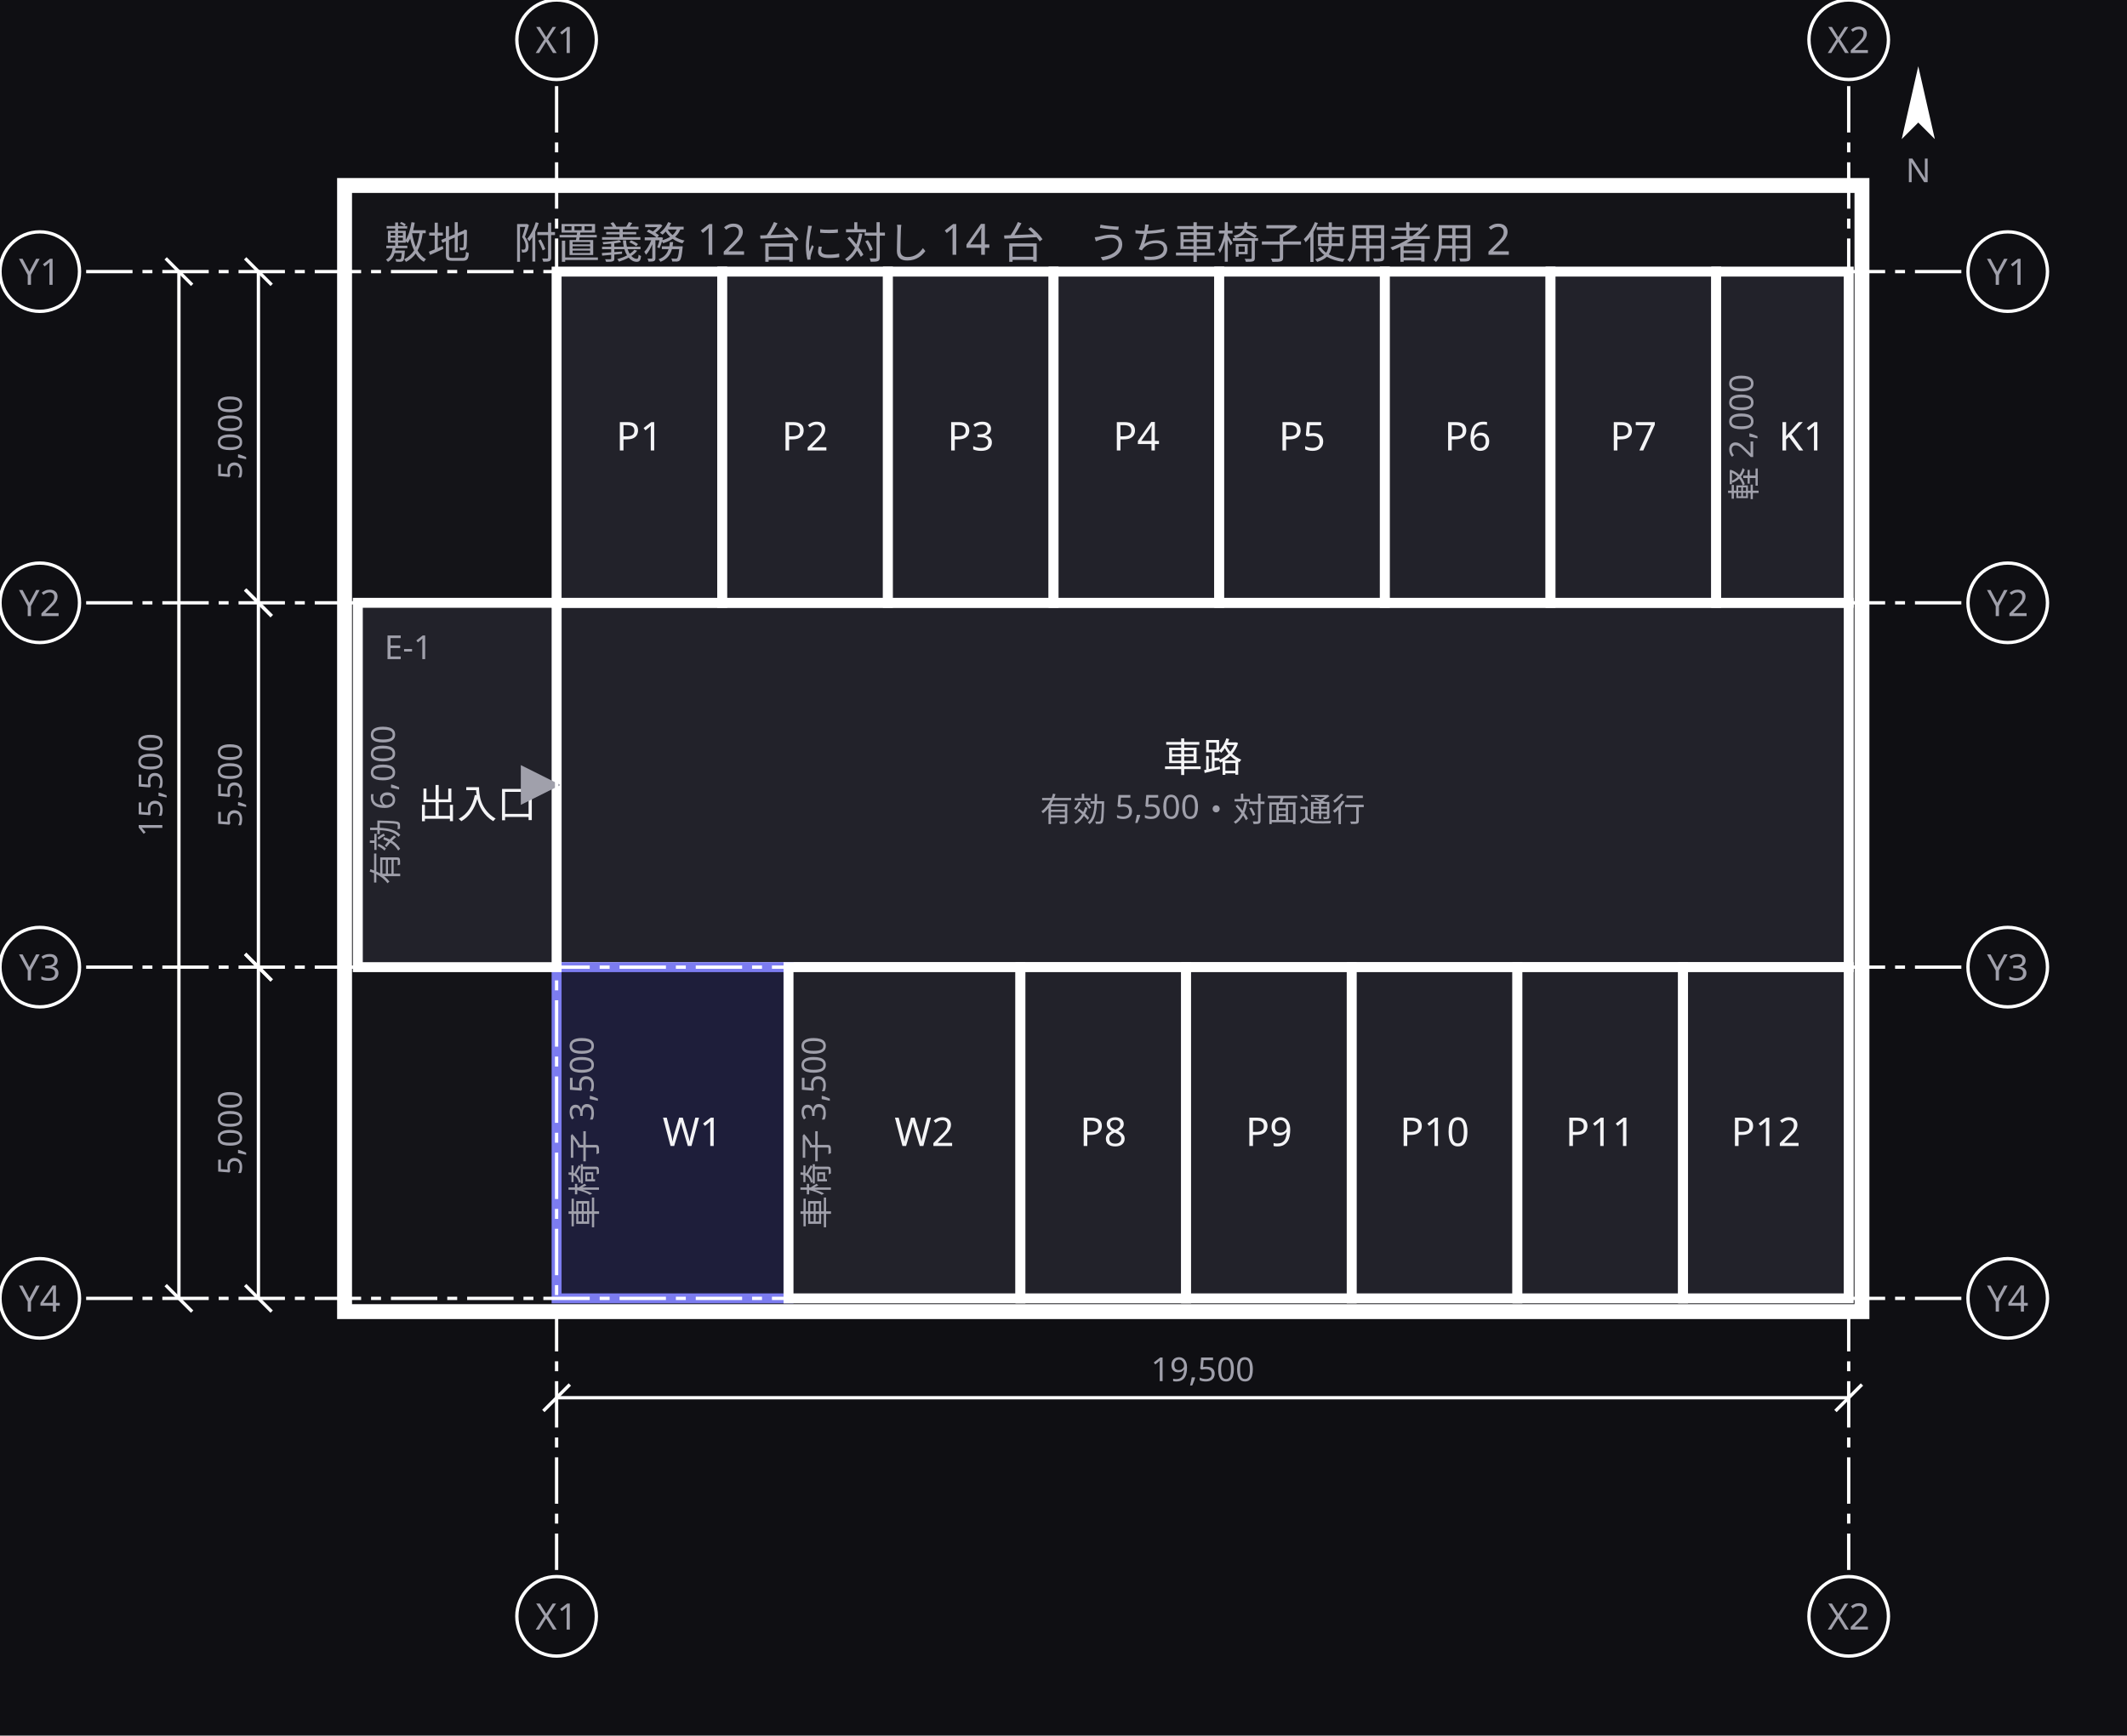
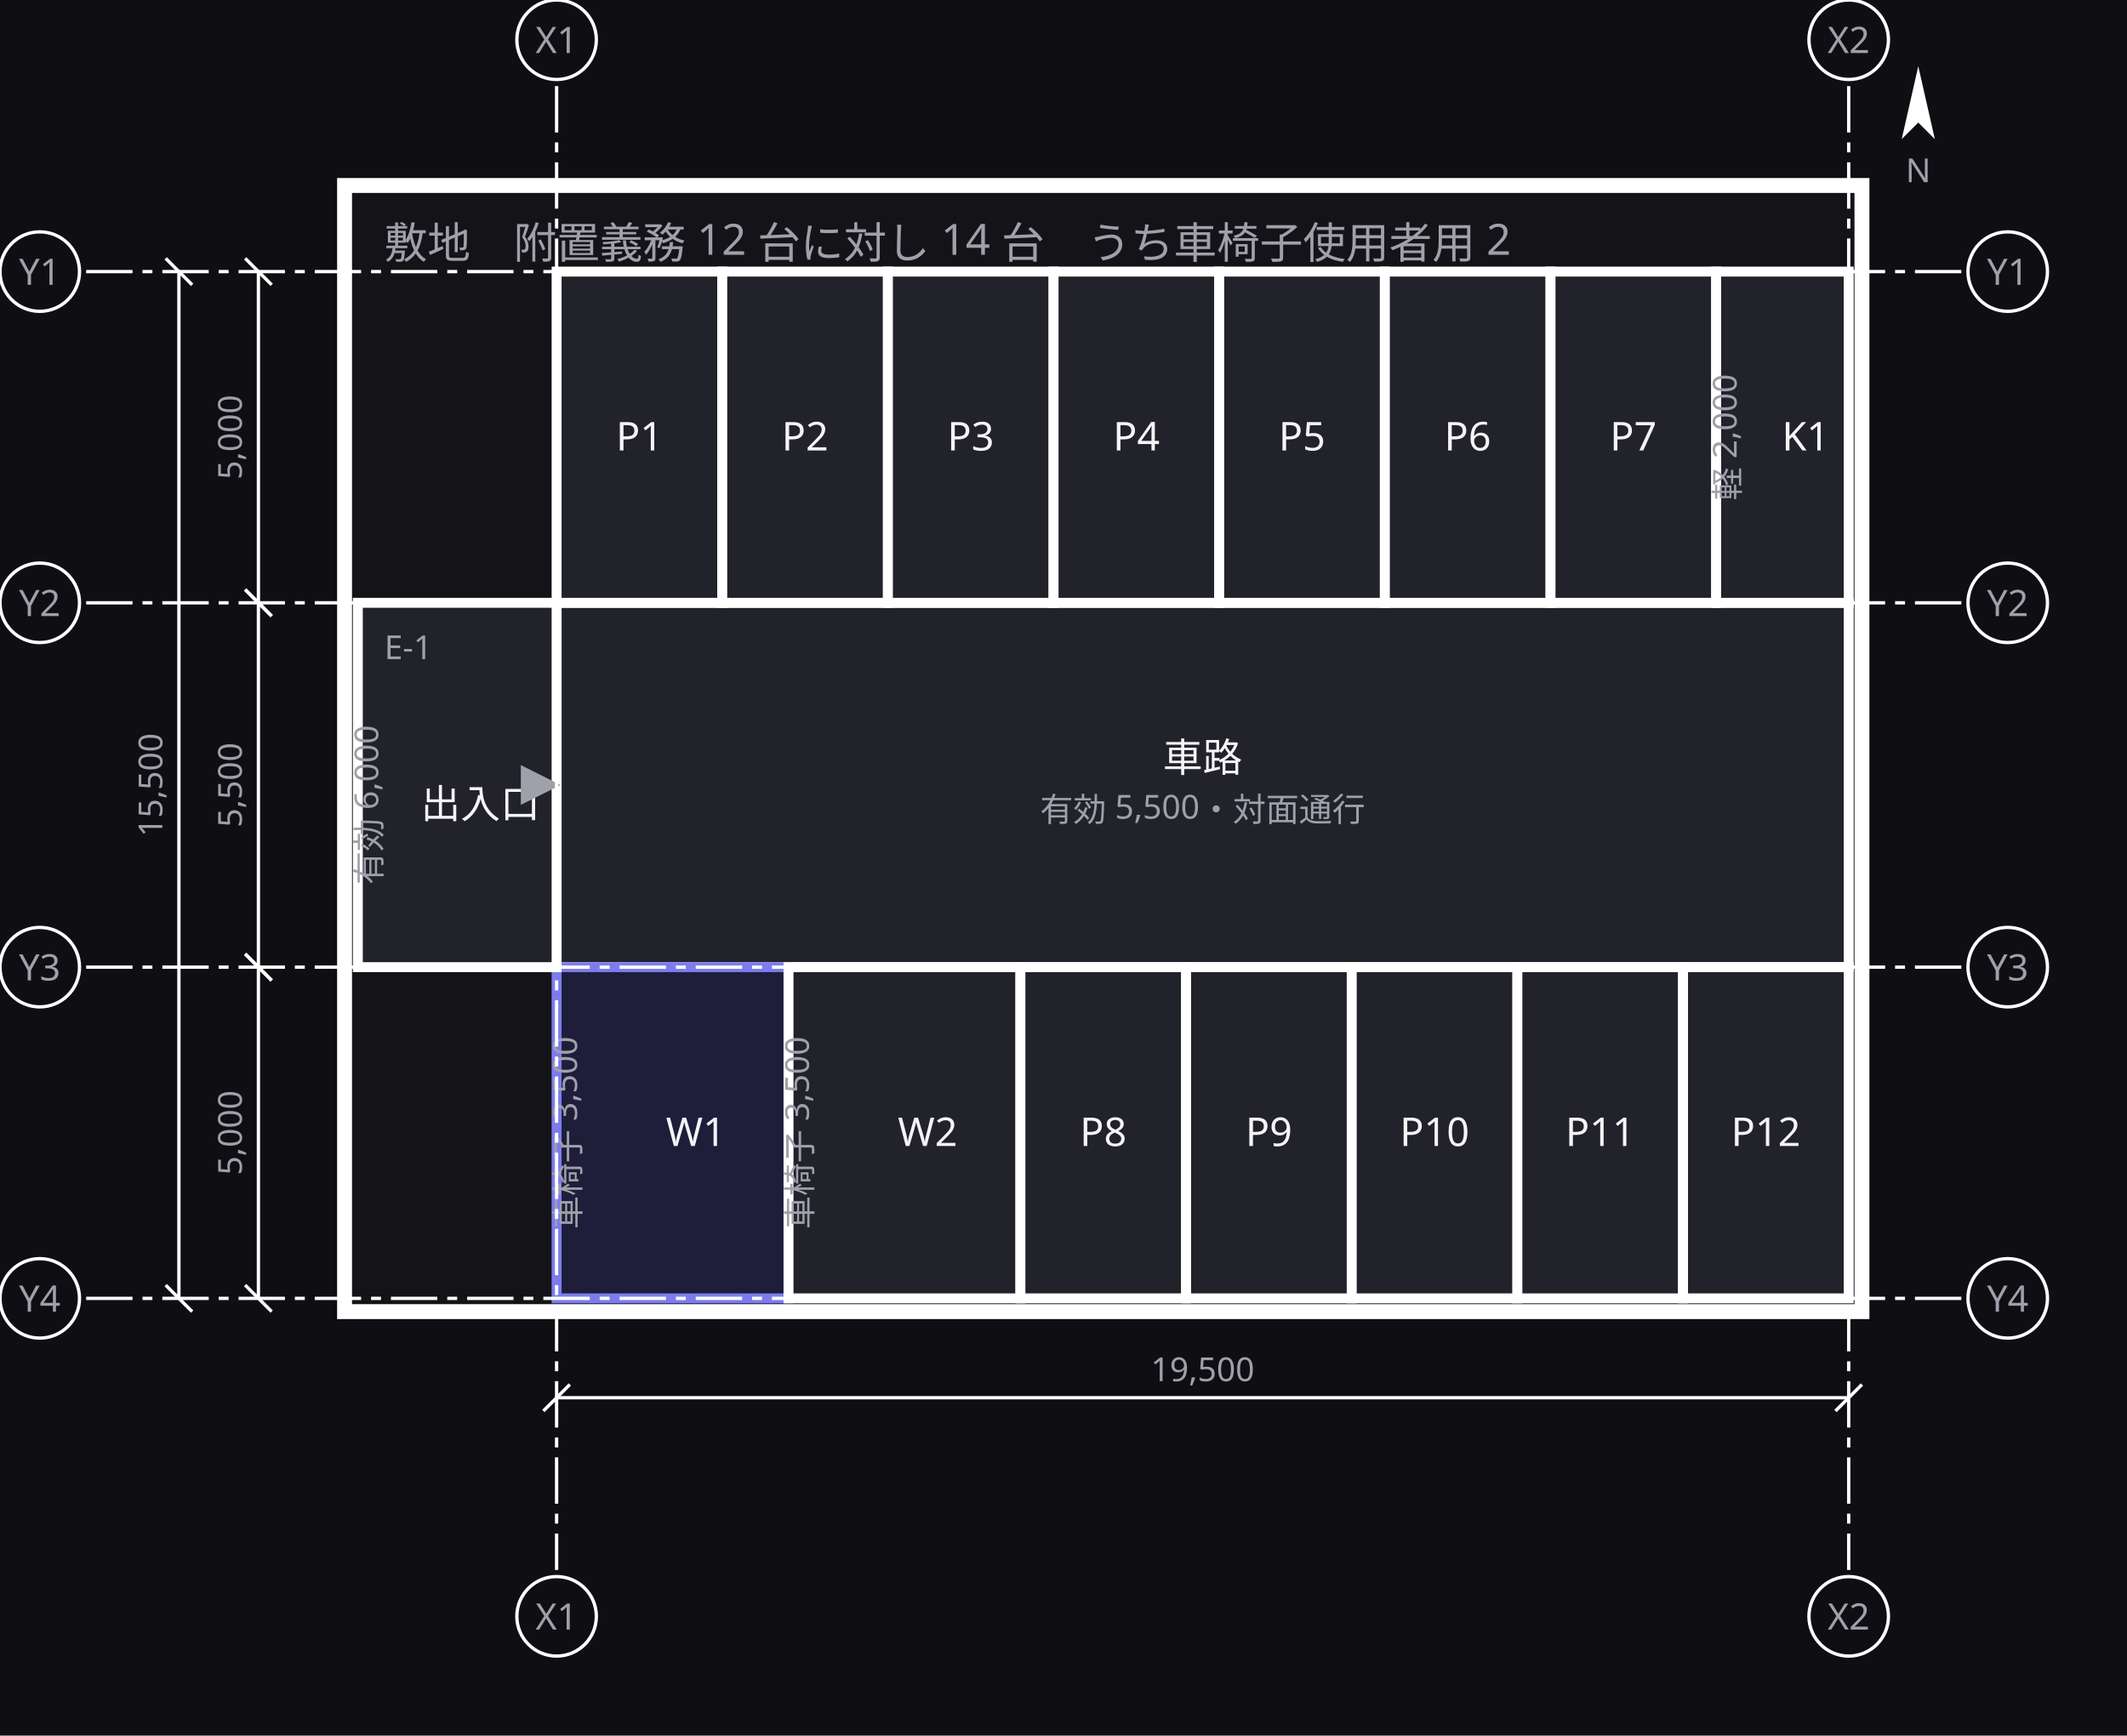
<svg xmlns="http://www.w3.org/2000/svg" width="642" height="524" viewBox="0 0 642 524">
  <defs>
    <marker id="arrow" viewBox="0 0 10 10" refX="9" refY="5" markerWidth="6" markerHeight="6" orient="auto">
      <path d="M 0 0 L 10 5 L 0 10 z" fill="#a0a0ab" />
    </marker>
  </defs>
  <rect data-paper="1" x="0" y="0" width="642" height="524" fill="#0f0f13" />
  <g data-group="lot">
    <rect x="104" y="56" width="458" height="340" fill="#141418" stroke="#ffffff" stroke-width="4.5" />
    <text x="116" y="78" font-family="sans-serif" font-size="13" fill="#a0a0ab">敷地　附置義務 12 台に対し 14 台　うち車椅子使用者用 2</text>
  </g>
  <g data-node="sharo" data-pinned="false" data-shape="rect">
    <rect x="168" y="182" width="390" height="110" fill="#22222a" stroke="#ffffff" stroke-width="3" />
    <text x="363" y="233" text-anchor="middle" font-family="sans-serif" font-size="12" fill="#f4f4f6">車路</text>
    <text x="363" y="248" text-anchor="middle" font-family="sans-serif" font-size="10" fill="#a0a0ab">有効 5,500・対面通行</text>
  </g>
  <g data-node="w1" data-pinned="false" data-appearance="primary" data-shape="rect">
    <rect x="168" y="292" width="70" height="100" fill="#1e1e3a" stroke="#7c7cf0" stroke-width="3" />
-     <text x="209" y="346" text-anchor="middle" font-family="sans-serif" font-size="12" fill="#f4f4f6">W1</text>
-     <text x="180" y="342" text-anchor="middle" font-family="sans-serif" font-size="10" fill="#a0a0ab" transform="rotate(-90 180 342)">車椅子 3,500</text>
+     <text x="210" y="346" text-anchor="middle" font-family="sans-serif" font-size="12" fill="#f4f4f6">W1</text>
+     <text x="175" y="342" text-anchor="middle" font-family="sans-serif" font-size="10" fill="#a0a0ab" transform="rotate(-90 175 342)">車椅子 3,500</text>
  </g>
  <g data-node="w2" data-pinned="false" data-shape="rect">
    <rect x="238" y="292" width="70" height="100" fill="#22222a" stroke="#ffffff" stroke-width="3" />
-     <text x="279" y="346" text-anchor="middle" font-family="sans-serif" font-size="12" fill="#f4f4f6">W2</text>
-     <text x="250" y="342" text-anchor="middle" font-family="sans-serif" font-size="10" fill="#a0a0ab" transform="rotate(-90 250 342)">車椅子 3,500</text>
+     <text x="280" y="346" text-anchor="middle" font-family="sans-serif" font-size="12" fill="#f4f4f6">W2</text>
+     <text x="245" y="342" text-anchor="middle" font-family="sans-serif" font-size="10" fill="#a0a0ab" transform="rotate(-90 245 342)">車椅子 3,500</text>
  </g>
  <g data-node="iriguchi" data-pinned="false" data-shape="rect">
    <rect x="108" y="182" width="60" height="110" fill="#22222a" stroke="#ffffff" stroke-width="3" />
    <text x="116" y="199" font-family="sans-serif" font-size="10" fill="#a0a0ab">E-1</text>
-     <text x="144" y="247" text-anchor="middle" font-family="sans-serif" font-size="12" fill="#f4f4f6">出入口</text>
-     <text x="120" y="243" text-anchor="middle" font-family="sans-serif" font-size="10" fill="#a0a0ab" transform="rotate(-90 120 243)">有効 6,000</text>
+     <text x="145" y="247" text-anchor="middle" font-family="sans-serif" font-size="12" fill="#f4f4f6">出入口</text>
+     <text x="115" y="243" text-anchor="middle" font-family="sans-serif" font-size="10" fill="#a0a0ab" transform="rotate(-90 115 243)">有効 6,000</text>
  </g>
  <g data-node="p1" data-pinned="false" data-shape="rect">
    <rect x="168" y="82" width="50" height="100" fill="#22222a" stroke="#ffffff" stroke-width="3" />
    <text x="193" y="136" text-anchor="middle" font-family="sans-serif" font-size="12" fill="#f4f4f6">P1</text>
  </g>
  <g data-node="p2" data-pinned="false" data-shape="rect">
    <rect x="218" y="82" width="50" height="100" fill="#22222a" stroke="#ffffff" stroke-width="3" />
    <text x="243" y="136" text-anchor="middle" font-family="sans-serif" font-size="12" fill="#f4f4f6">P2</text>
  </g>
  <g data-node="p3" data-pinned="false" data-shape="rect">
    <rect x="268" y="82" width="50" height="100" fill="#22222a" stroke="#ffffff" stroke-width="3" />
    <text x="293" y="136" text-anchor="middle" font-family="sans-serif" font-size="12" fill="#f4f4f6">P3</text>
  </g>
  <g data-node="p4" data-pinned="false" data-shape="rect">
    <rect x="318" y="82" width="50" height="100" fill="#22222a" stroke="#ffffff" stroke-width="3" />
    <text x="343" y="136" text-anchor="middle" font-family="sans-serif" font-size="12" fill="#f4f4f6">P4</text>
  </g>
  <g data-node="p5" data-pinned="false" data-shape="rect">
    <rect x="368" y="82" width="50" height="100" fill="#22222a" stroke="#ffffff" stroke-width="3" />
    <text x="393" y="136" text-anchor="middle" font-family="sans-serif" font-size="12" fill="#f4f4f6">P5</text>
  </g>
  <g data-node="p6" data-pinned="false" data-shape="rect">
    <rect x="418" y="82" width="50" height="100" fill="#22222a" stroke="#ffffff" stroke-width="3" />
    <text x="443" y="136" text-anchor="middle" font-family="sans-serif" font-size="12" fill="#f4f4f6">P6</text>
  </g>
  <g data-node="p7" data-pinned="false" data-shape="rect">
    <rect x="468" y="82" width="50" height="100" fill="#22222a" stroke="#ffffff" stroke-width="3" />
    <text x="493" y="136" text-anchor="middle" font-family="sans-serif" font-size="12" fill="#f4f4f6">P7</text>
  </g>
  <g data-node="p8" data-pinned="false" data-shape="rect">
    <rect x="308" y="292" width="50" height="100" fill="#22222a" stroke="#ffffff" stroke-width="3" />
    <text x="333" y="346" text-anchor="middle" font-family="sans-serif" font-size="12" fill="#f4f4f6">P8</text>
  </g>
  <g data-node="p9" data-pinned="false" data-shape="rect">
    <rect x="358" y="292" width="50" height="100" fill="#22222a" stroke="#ffffff" stroke-width="3" />
    <text x="383" y="346" text-anchor="middle" font-family="sans-serif" font-size="12" fill="#f4f4f6">P9</text>
  </g>
  <g data-node="p10" data-pinned="false" data-shape="rect">
    <rect x="408" y="292" width="50" height="100" fill="#22222a" stroke="#ffffff" stroke-width="3" />
    <text x="433" y="346" text-anchor="middle" font-family="sans-serif" font-size="12" fill="#f4f4f6">P10</text>
  </g>
  <g data-node="p11" data-pinned="false" data-shape="rect">
    <rect x="458" y="292" width="50" height="100" fill="#22222a" stroke="#ffffff" stroke-width="3" />
    <text x="483" y="346" text-anchor="middle" font-family="sans-serif" font-size="12" fill="#f4f4f6">P11</text>
  </g>
  <g data-node="p12" data-pinned="false" data-shape="rect">
    <rect x="508" y="292" width="50" height="100" fill="#22222a" stroke="#ffffff" stroke-width="3" />
    <text x="533" y="346" text-anchor="middle" font-family="sans-serif" font-size="12" fill="#f4f4f6">P12</text>
  </g>
  <g data-node="k1" data-pinned="false" data-shape="rect">
    <rect x="518" y="82" width="40" height="100" fill="#22222a" stroke="#ffffff" stroke-width="3" />
-     <text x="544" y="136" text-anchor="middle" font-family="sans-serif" font-size="12" fill="#f4f4f6">K1</text>
-     <text x="530" y="132" text-anchor="middle" font-family="sans-serif" font-size="10" fill="#a0a0ab" transform="rotate(-90 530 132)">軽 2,000</text>
+     <text x="545" y="136" text-anchor="middle" font-family="sans-serif" font-size="12" fill="#f4f4f6">K1</text>
+     <text x="525" y="132" text-anchor="middle" font-family="sans-serif" font-size="10" fill="#a0a0ab" transform="rotate(-90 525 132)">軽 2,000</text>
  </g>
  <g data-edge="iriguchi&gt;sharo" data-pinned="false">
    <path d="M 168 237 L 168 237" fill="none" stroke="#a0a0ab" stroke-width="2" marker-end="url(#arrow)" />
  </g>
  <g data-grid="true">
    <line x1="168" y1="26" x2="168" y2="474" stroke="#ffffff" stroke-width="1" stroke-dasharray="14 3 3 3" />
    <circle cx="168" cy="12" r="12" fill="#0f0f13" stroke="#ffffff" />
    <text x="168" y="16" text-anchor="middle" font-family="sans-serif" font-size="11" fill="#a0a0ab">X1</text>
    <circle cx="168" cy="488" r="12" fill="#0f0f13" stroke="#ffffff" />
    <text x="168" y="492" text-anchor="middle" font-family="sans-serif" font-size="11" fill="#a0a0ab">X1</text>
    <line x1="558" y1="26" x2="558" y2="474" stroke="#ffffff" stroke-width="1" stroke-dasharray="14 3 3 3" />
    <circle cx="558" cy="12" r="12" fill="#0f0f13" stroke="#ffffff" />
    <text x="558" y="16" text-anchor="middle" font-family="sans-serif" font-size="11" fill="#a0a0ab">X2</text>
    <circle cx="558" cy="488" r="12" fill="#0f0f13" stroke="#ffffff" />
    <text x="558" y="492" text-anchor="middle" font-family="sans-serif" font-size="11" fill="#a0a0ab">X2</text>
    <line x1="26" y1="82" x2="592" y2="82" stroke="#ffffff" stroke-width="1" stroke-dasharray="14 3 3 3" />
    <circle cx="12" cy="82" r="12" fill="#0f0f13" stroke="#ffffff" />
    <text x="12" y="86" text-anchor="middle" font-family="sans-serif" font-size="11" fill="#a0a0ab">Y1</text>
    <circle cx="606" cy="82" r="12" fill="#0f0f13" stroke="#ffffff" />
    <text x="606" y="86" text-anchor="middle" font-family="sans-serif" font-size="11" fill="#a0a0ab">Y1</text>
    <line x1="26" y1="182" x2="592" y2="182" stroke="#ffffff" stroke-width="1" stroke-dasharray="14 3 3 3" />
    <circle cx="12" cy="182" r="12" fill="#0f0f13" stroke="#ffffff" />
    <text x="12" y="186" text-anchor="middle" font-family="sans-serif" font-size="11" fill="#a0a0ab">Y2</text>
    <circle cx="606" cy="182" r="12" fill="#0f0f13" stroke="#ffffff" />
    <text x="606" y="186" text-anchor="middle" font-family="sans-serif" font-size="11" fill="#a0a0ab">Y2</text>
    <line x1="26" y1="292" x2="592" y2="292" stroke="#ffffff" stroke-width="1" stroke-dasharray="14 3 3 3" />
    <circle cx="12" cy="292" r="12" fill="#0f0f13" stroke="#ffffff" />
    <text x="12" y="296" text-anchor="middle" font-family="sans-serif" font-size="11" fill="#a0a0ab">Y3</text>
    <circle cx="606" cy="292" r="12" fill="#0f0f13" stroke="#ffffff" />
    <text x="606" y="296" text-anchor="middle" font-family="sans-serif" font-size="11" fill="#a0a0ab">Y3</text>
    <line x1="26" y1="392" x2="592" y2="392" stroke="#ffffff" stroke-width="1" stroke-dasharray="14 3 3 3" />
    <circle cx="12" cy="392" r="12" fill="#0f0f13" stroke="#ffffff" />
    <text x="12" y="396" text-anchor="middle" font-family="sans-serif" font-size="11" fill="#a0a0ab">Y4</text>
    <circle cx="606" cy="392" r="12" fill="#0f0f13" stroke="#ffffff" />
    <text x="606" y="396" text-anchor="middle" font-family="sans-serif" font-size="11" fill="#a0a0ab">Y4</text>
  </g>
  <g data-dimensions="true">
    <line x1="168" y1="422" x2="558" y2="422" stroke="#ffffff" stroke-width="1" />
    <line x1="164" y1="426" x2="172" y2="418" stroke="#ffffff" stroke-width="1" />
    <line x1="554" y1="426" x2="562" y2="418" stroke="#ffffff" stroke-width="1" />
    <rect x="342" y="407" width="42" height="13" fill="#0f0f13" />
    <text x="363" y="417" text-anchor="middle" font-family="sans-serif" font-size="10" fill="#a0a0ab">19,500</text>
    <line x1="78" y1="82" x2="78" y2="182" stroke="#ffffff" stroke-width="1" />
    <line x1="74" y1="78" x2="82" y2="86" stroke="#ffffff" stroke-width="1" />
    <line x1="74" y1="178" x2="82" y2="186" stroke="#ffffff" stroke-width="1" />
    <rect x="62" y="114" width="13" height="36" fill="#0f0f13" />
    <text x="73" y="132" text-anchor="middle" font-family="sans-serif" font-size="10" fill="#a0a0ab" transform="rotate(-90 73 132)">5,000</text>
    <line x1="78" y1="182" x2="78" y2="292" stroke="#ffffff" stroke-width="1" />
    <line x1="74" y1="178" x2="82" y2="186" stroke="#ffffff" stroke-width="1" />
    <line x1="74" y1="288" x2="82" y2="296" stroke="#ffffff" stroke-width="1" />
    <rect x="62" y="219" width="13" height="36" fill="#0f0f13" />
    <text x="73" y="237" text-anchor="middle" font-family="sans-serif" font-size="10" fill="#a0a0ab" transform="rotate(-90 73 237)">5,500</text>
    <line x1="78" y1="292" x2="78" y2="392" stroke="#ffffff" stroke-width="1" />
    <line x1="74" y1="288" x2="82" y2="296" stroke="#ffffff" stroke-width="1" />
    <line x1="74" y1="388" x2="82" y2="396" stroke="#ffffff" stroke-width="1" />
    <rect x="62" y="324" width="13" height="36" fill="#0f0f13" />
    <text x="73" y="342" text-anchor="middle" font-family="sans-serif" font-size="10" fill="#a0a0ab" transform="rotate(-90 73 342)">5,000</text>
    <line x1="54" y1="82" x2="54" y2="392" stroke="#ffffff" stroke-width="1" />
    <line x1="50" y1="78" x2="58" y2="86" stroke="#ffffff" stroke-width="1" />
    <line x1="50" y1="388" x2="58" y2="396" stroke="#ffffff" stroke-width="1" />
    <rect x="38" y="216" width="13" height="42" fill="#0f0f13" />
    <text x="49" y="237" text-anchor="middle" font-family="sans-serif" font-size="10" fill="#a0a0ab" transform="rotate(-90 49 237)">15,500</text>
    <g transform="rotate(0 579 33)">
      <path d="M 579 20 L 584 42 L 579 37 L 574 42 Z" fill="#ffffff" />
    </g>
    <text x="579" y="55" text-anchor="middle" font-family="sans-serif" font-size="10" fill="#a0a0ab">N</text>
  </g>
</svg>
